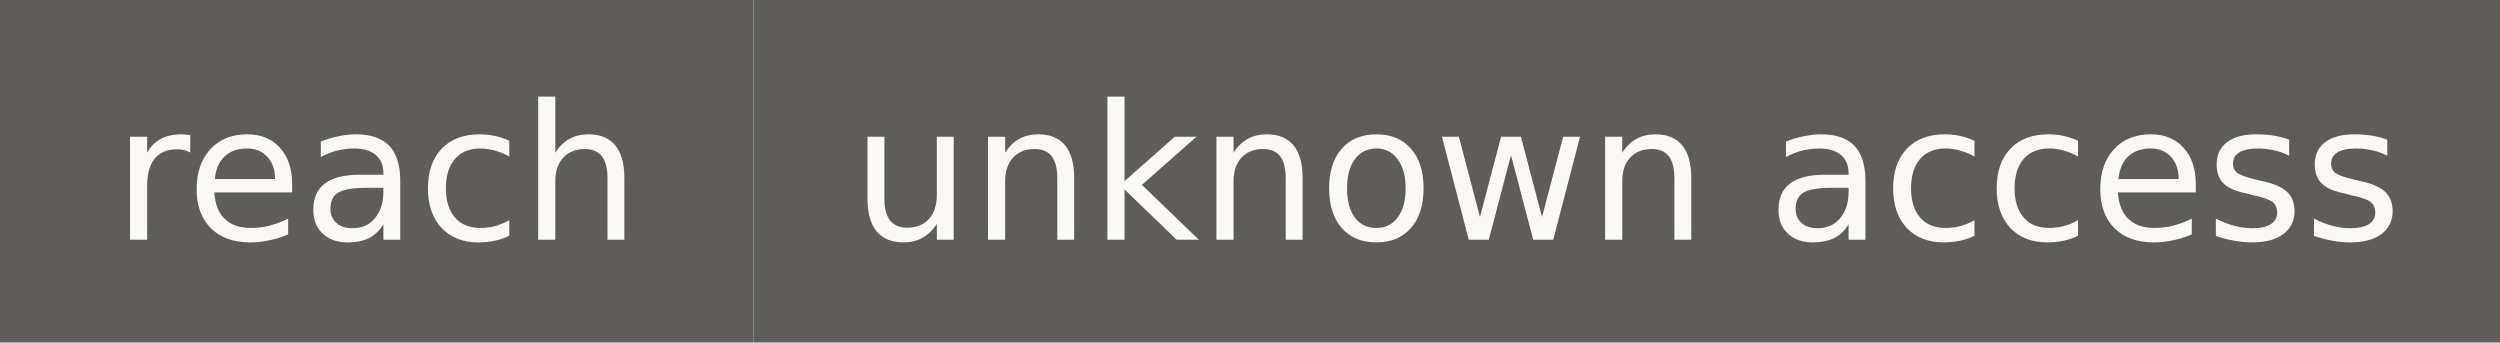
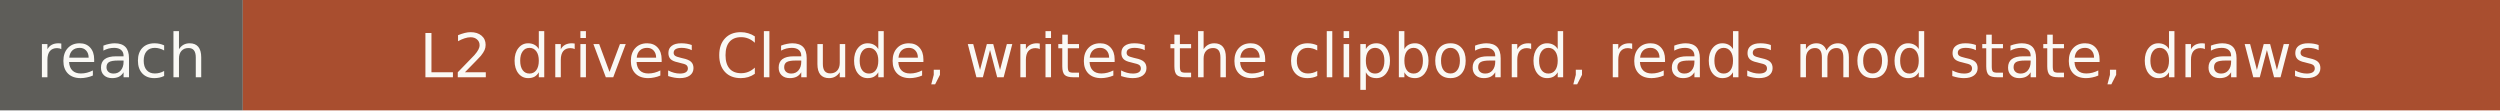
- <svg xmlns="http://www.w3.org/2000/svg" width="146" height="20" role="img" aria-label="reach: unknown access">
+ <svg xmlns="http://www.w3.org/2000/svg" width="453" height="20" role="img" aria-label="reach: L2 drives Claude, writes the clipboard, reads mod state, draws">
  <rect width="44" height="20" fill="#5e5d59" />
-   <rect x="44" width="102" height="20" fill="#5e5d59" />
+   <rect x="44" width="409" height="20" fill="#a94e2f" />
  <g fill="#faf9f5" font-family="Verdana,DejaVu Sans,sans-serif" font-size="11" text-anchor="middle">
    <text x="22" y="14">reach</text>
-     <text x="95" y="14">unknown access</text>
+     <text x="248.5" y="14">L2 drives Claude, writes the clipboard, reads mod state, draws</text>
  </g>
</svg>
